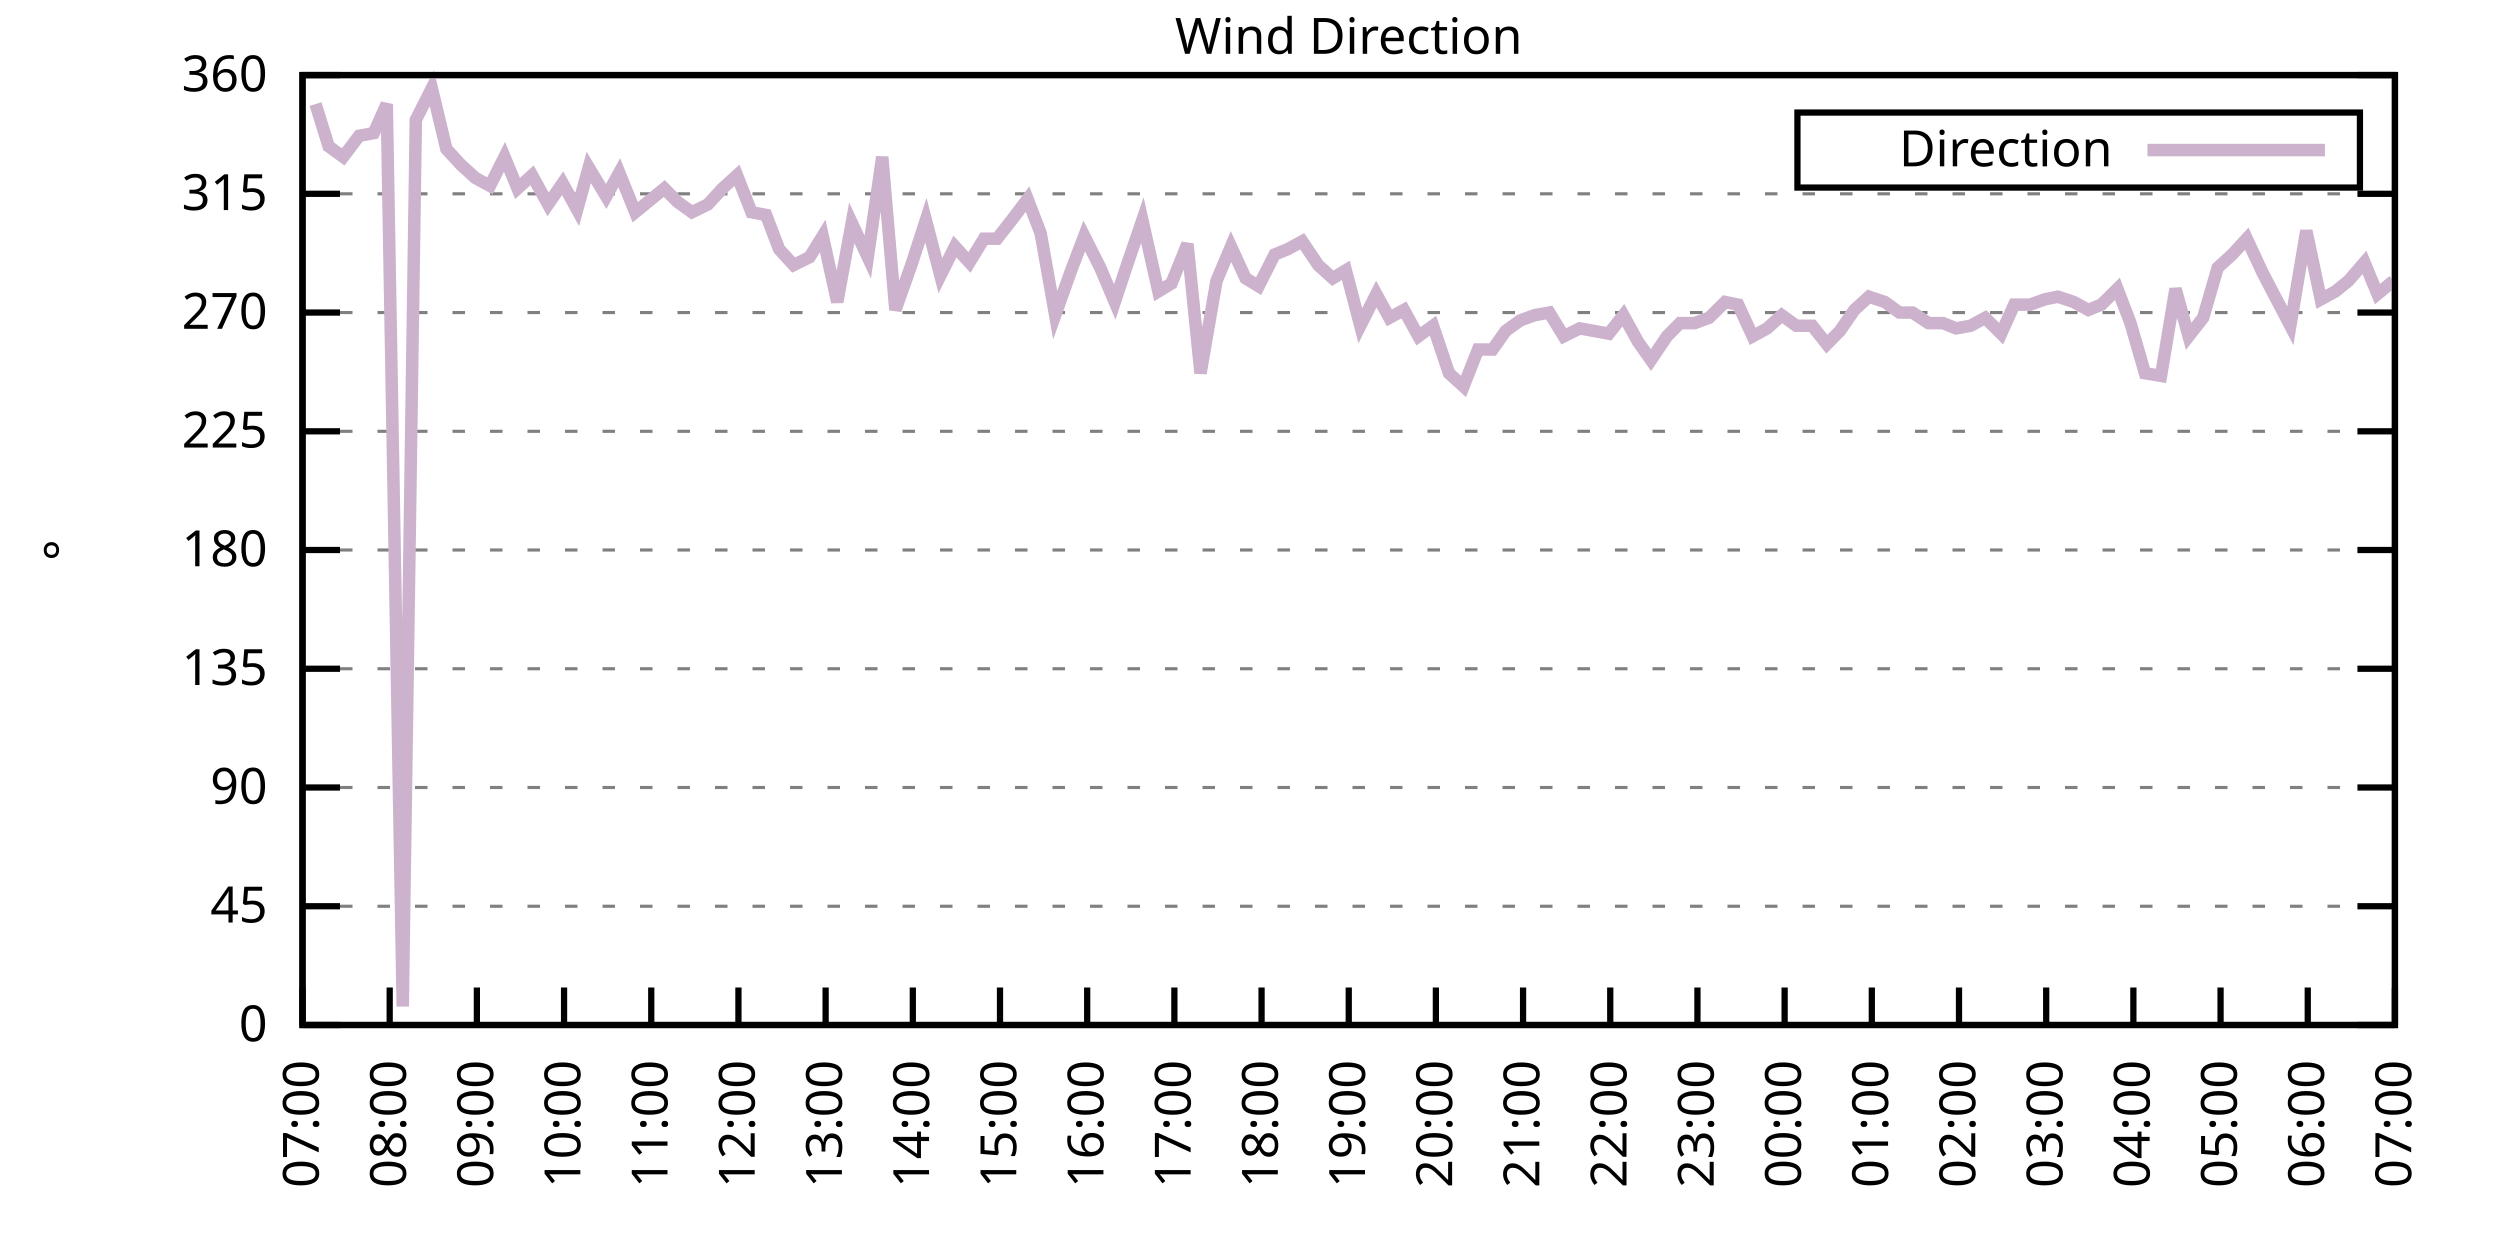
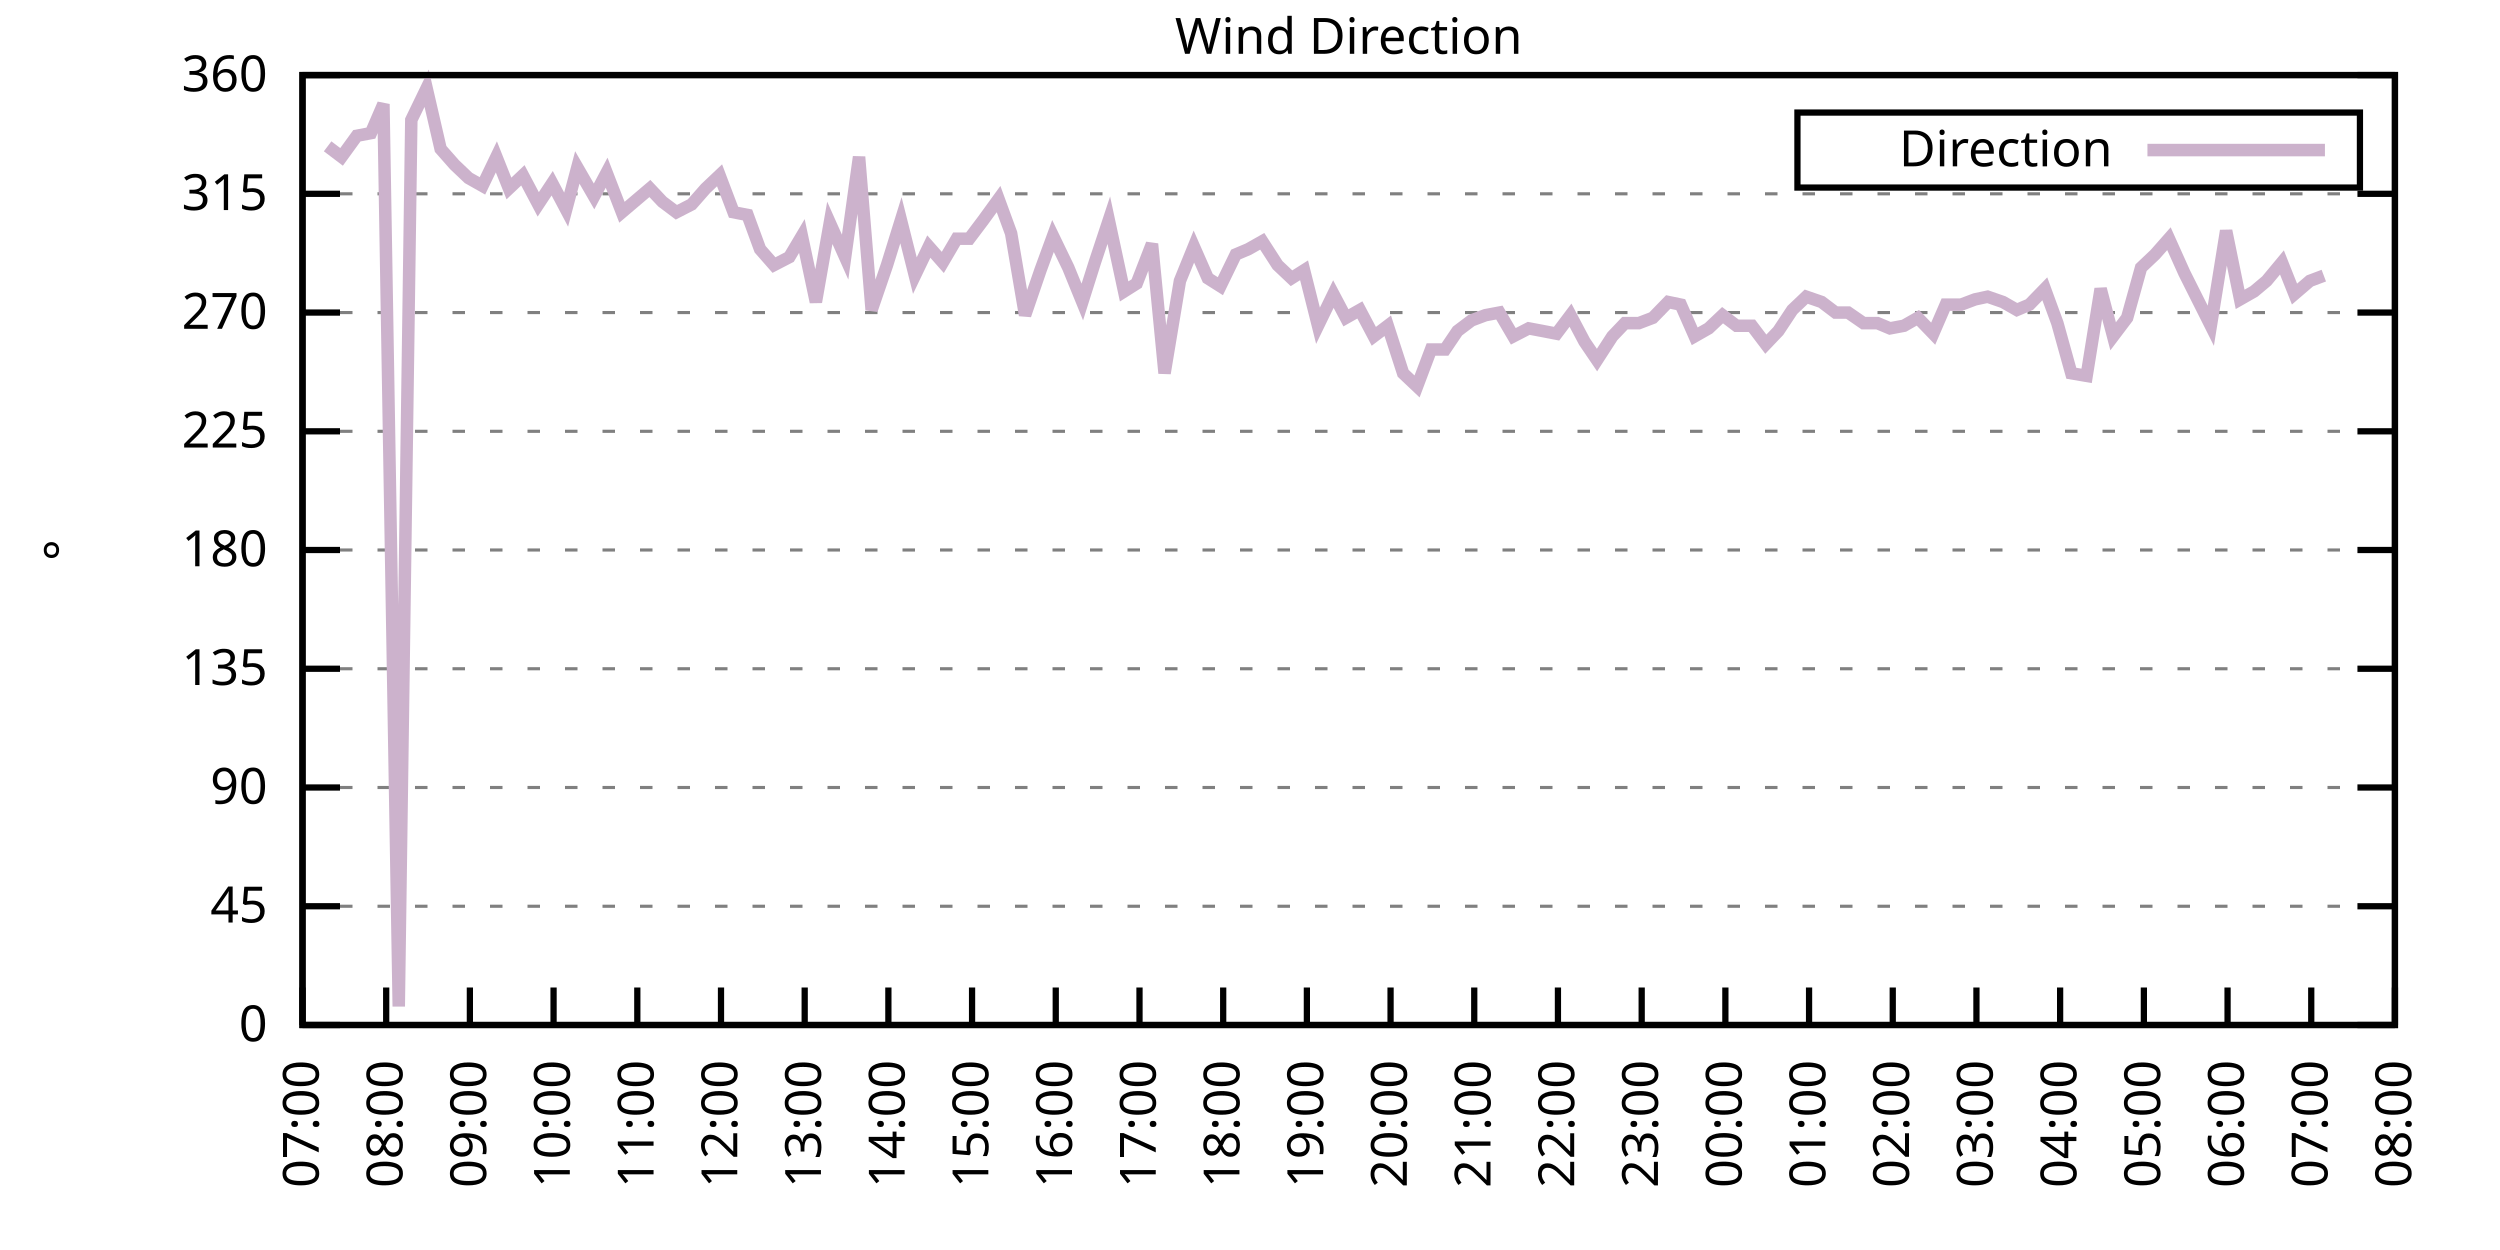
<svg xmlns="http://www.w3.org/2000/svg" xmlns:xlink="http://www.w3.org/1999/xlink" width="400" height="200" viewBox="0 0 400 200">
  <g id="gnuplot_canvas">
    <rect x="0" y="0" width="400" height="200" fill="none" />
    <defs>
      <circle id="gpDot" r="0.5" stroke-width="0.5" stroke="currentColor" />
      <path id="gpPt0" stroke-width="0.333" stroke="currentColor" d="M-1,0 h2 M0,-1 v2" />
      <path id="gpPt1" stroke-width="0.333" stroke="currentColor" d="M-1,-1 L1,1 M1,-1 L-1,1" />
      <path id="gpPt2" stroke-width="0.333" stroke="currentColor" d="M-1,0 L1,0 M0,-1 L0,1 M-1,-1 L1,1 M-1,1 L1,-1" />
      <rect id="gpPt3" stroke-width="0.333" stroke="currentColor" x="-1" y="-1" width="2" height="2" />
      <rect id="gpPt4" stroke-width="0.333" stroke="currentColor" fill="currentColor" x="-1" y="-1" width="2" height="2" />
      <circle id="gpPt5" stroke-width="0.333" stroke="currentColor" cx="0" cy="0" r="1" />
      <use xlink:href="#gpPt5" id="gpPt6" fill="currentColor" stroke="none" />
      <path id="gpPt7" stroke-width="0.333" stroke="currentColor" d="M0,-1.33 L-1.33,0.67 L1.33,0.67 z" />
      <use xlink:href="#gpPt7" id="gpPt8" fill="currentColor" stroke="none" />
      <use xlink:href="#gpPt7" id="gpPt9" stroke="currentColor" transform="rotate(180)" />
      <use xlink:href="#gpPt9" id="gpPt10" fill="currentColor" stroke="none" />
      <use xlink:href="#gpPt3" id="gpPt11" stroke="currentColor" transform="rotate(45)" />
      <use xlink:href="#gpPt11" id="gpPt12" fill="currentColor" stroke="none" />
      <path id="gpPt13" stroke-width="0.333" stroke="currentColor" d="M0,1.330 L1.265,0.411 L0.782,-1.067 L-0.782,-1.076 L-1.265,0.411 z" />
      <use xlink:href="#gpPt13" id="gpPt14" fill="currentColor" stroke="none" />
      <filter id="textbox" filterUnits="objectBoundingBox" x="0" y="0" height="1" width="1">
        <feFlood flood-color="white" flood-opacity="1" result="bgnd" />
        <feComposite in="SourceGraphic" in2="bgnd" operator="atop" />
      </filter>
      <filter id="greybox" filterUnits="objectBoundingBox" x="0" y="0" height="1" width="1">
        <feFlood flood-color="lightgrey" flood-opacity="1" result="grey" />
        <feComposite in="SourceGraphic" in2="grey" operator="atop" />
      </filter>
    </defs>
    <g fill="none" color="white" stroke="currentColor" stroke-width="1.00" stroke-linecap="butt" stroke-linejoin="miter">
</g>
    <g fill="none" color="black" stroke="currentColor" stroke-width="1.00" stroke-linecap="butt" stroke-linejoin="miter">
      <g stroke="none" shape-rendering="crispEdges">
        <polygon fill="rgb(255, 255, 255)" points="48.40,164.00 383.18,164.00 383.18,12.02 48.40,12.02 " />
      </g>
    </g>
    <g fill="none" color="black" stroke="currentColor" stroke-width="1.00" stroke-linecap="butt" stroke-linejoin="miter">
</g>
    <g fill="none" color="black" stroke="black" stroke-width="0.50" stroke-linecap="butt" stroke-linejoin="miter">
</g>
    <g fill="none" color="gray" stroke="currentColor" stroke-width="0.50" stroke-linecap="butt" stroke-linejoin="miter">
      <path stroke="gray" stroke-dasharray="2,4" class="gridline" d="M48.40,164.00 L383.19,164.00  " />
    </g>
    <g fill="none" color="gray" stroke="gray" stroke-width="1.00" stroke-linecap="butt" stroke-linejoin="miter">
</g>
    <g fill="none" color="black" stroke="currentColor" stroke-width="1.00" stroke-linecap="butt" stroke-linejoin="miter">
      <path stroke="black" d="M48.40,164.00 L54.40,164.00 M383.19,164.00 L377.19,164.00  " />
      <g transform="translate(42.80,166.60)" stroke="none" fill="black" font-family="Sans" font-size="8.00" text-anchor="end">
        <text>
          <tspan font-family="Sans"> 0</tspan>
        </text>
      </g>
    </g>
    <g fill="none" color="black" stroke="currentColor" stroke-width="1.00" stroke-linecap="butt" stroke-linejoin="miter">
</g>
    <g fill="none" color="black" stroke="black" stroke-width="0.50" stroke-linecap="butt" stroke-linejoin="miter">
</g>
    <g fill="none" color="gray" stroke="currentColor" stroke-width="0.50" stroke-linecap="butt" stroke-linejoin="miter">
      <path stroke="gray" stroke-dasharray="2,4" class="gridline" d="M48.40,145.00 L383.19,145.00  " />
    </g>
    <g fill="none" color="gray" stroke="gray" stroke-width="1.00" stroke-linecap="butt" stroke-linejoin="miter">
</g>
    <g fill="none" color="black" stroke="currentColor" stroke-width="1.00" stroke-linecap="butt" stroke-linejoin="miter">
      <path stroke="black" d="M48.40,145.00 L54.40,145.00 M383.19,145.00 L377.19,145.00  " />
      <g transform="translate(42.80,147.60)" stroke="none" fill="black" font-family="Sans" font-size="8.00" text-anchor="end">
        <text>
          <tspan font-family="Sans"> 45</tspan>
        </text>
      </g>
    </g>
    <g fill="none" color="black" stroke="currentColor" stroke-width="1.00" stroke-linecap="butt" stroke-linejoin="miter">
</g>
    <g fill="none" color="black" stroke="black" stroke-width="0.50" stroke-linecap="butt" stroke-linejoin="miter">
</g>
    <g fill="none" color="gray" stroke="currentColor" stroke-width="0.50" stroke-linecap="butt" stroke-linejoin="miter">
      <path stroke="gray" stroke-dasharray="2,4" class="gridline" d="M48.40,126.00 L383.19,126.00  " />
    </g>
    <g fill="none" color="gray" stroke="gray" stroke-width="1.00" stroke-linecap="butt" stroke-linejoin="miter">
</g>
    <g fill="none" color="black" stroke="currentColor" stroke-width="1.00" stroke-linecap="butt" stroke-linejoin="miter">
      <path stroke="black" d="M48.40,126.00 L54.40,126.00 M383.19,126.00 L377.19,126.00  " />
      <g transform="translate(42.80,128.60)" stroke="none" fill="black" font-family="Sans" font-size="8.00" text-anchor="end">
        <text>
          <tspan font-family="Sans"> 90</tspan>
        </text>
      </g>
    </g>
    <g fill="none" color="black" stroke="currentColor" stroke-width="1.00" stroke-linecap="butt" stroke-linejoin="miter">
</g>
    <g fill="none" color="black" stroke="black" stroke-width="0.50" stroke-linecap="butt" stroke-linejoin="miter">
</g>
    <g fill="none" color="gray" stroke="currentColor" stroke-width="0.50" stroke-linecap="butt" stroke-linejoin="miter">
      <path stroke="gray" stroke-dasharray="2,4" class="gridline" d="M48.40,107.00 L383.19,107.00  " />
    </g>
    <g fill="none" color="gray" stroke="gray" stroke-width="1.00" stroke-linecap="butt" stroke-linejoin="miter">
</g>
    <g fill="none" color="black" stroke="currentColor" stroke-width="1.00" stroke-linecap="butt" stroke-linejoin="miter">
      <path stroke="black" d="M48.40,107.00 L54.40,107.00 M383.19,107.00 L377.19,107.00  " />
      <g transform="translate(42.80,109.60)" stroke="none" fill="black" font-family="Sans" font-size="8.00" text-anchor="end">
        <text>
          <tspan font-family="Sans"> 135</tspan>
        </text>
      </g>
    </g>
    <g fill="none" color="black" stroke="currentColor" stroke-width="1.00" stroke-linecap="butt" stroke-linejoin="miter">
</g>
    <g fill="none" color="black" stroke="black" stroke-width="0.50" stroke-linecap="butt" stroke-linejoin="miter">
</g>
    <g fill="none" color="gray" stroke="currentColor" stroke-width="0.50" stroke-linecap="butt" stroke-linejoin="miter">
      <path stroke="gray" stroke-dasharray="2,4" class="gridline" d="M48.40,88.00 L383.19,88.00  " />
    </g>
    <g fill="none" color="gray" stroke="gray" stroke-width="1.00" stroke-linecap="butt" stroke-linejoin="miter">
</g>
    <g fill="none" color="black" stroke="currentColor" stroke-width="1.00" stroke-linecap="butt" stroke-linejoin="miter">
      <path stroke="black" d="M48.40,88.00 L54.40,88.00 M383.19,88.00 L377.19,88.00  " />
      <g transform="translate(42.80,90.60)" stroke="none" fill="black" font-family="Sans" font-size="8.00" text-anchor="end">
        <text>
          <tspan font-family="Sans"> 180</tspan>
        </text>
      </g>
    </g>
    <g fill="none" color="black" stroke="currentColor" stroke-width="1.00" stroke-linecap="butt" stroke-linejoin="miter">
</g>
    <g fill="none" color="black" stroke="black" stroke-width="0.50" stroke-linecap="butt" stroke-linejoin="miter">
</g>
    <g fill="none" color="gray" stroke="currentColor" stroke-width="0.50" stroke-linecap="butt" stroke-linejoin="miter">
      <path stroke="gray" stroke-dasharray="2,4" class="gridline" d="M48.40,69.01 L383.19,69.01  " />
    </g>
    <g fill="none" color="gray" stroke="gray" stroke-width="1.00" stroke-linecap="butt" stroke-linejoin="miter">
</g>
    <g fill="none" color="black" stroke="currentColor" stroke-width="1.00" stroke-linecap="butt" stroke-linejoin="miter">
      <path stroke="black" d="M48.40,69.01 L54.40,69.01 M383.19,69.01 L377.19,69.01  " />
      <g transform="translate(42.80,71.61)" stroke="none" fill="black" font-family="Sans" font-size="8.00" text-anchor="end">
        <text>
          <tspan font-family="Sans"> 225</tspan>
        </text>
      </g>
    </g>
    <g fill="none" color="black" stroke="currentColor" stroke-width="1.00" stroke-linecap="butt" stroke-linejoin="miter">
</g>
    <g fill="none" color="black" stroke="black" stroke-width="0.50" stroke-linecap="butt" stroke-linejoin="miter">
</g>
    <g fill="none" color="gray" stroke="currentColor" stroke-width="0.50" stroke-linecap="butt" stroke-linejoin="miter">
      <path stroke="gray" stroke-dasharray="2,4" class="gridline" d="M48.40,50.01 L383.19,50.01  " />
    </g>
    <g fill="none" color="gray" stroke="gray" stroke-width="1.00" stroke-linecap="butt" stroke-linejoin="miter">
</g>
    <g fill="none" color="black" stroke="currentColor" stroke-width="1.00" stroke-linecap="butt" stroke-linejoin="miter">
      <path stroke="black" d="M48.40,50.01 L54.40,50.01 M383.19,50.01 L377.19,50.01  " />
      <g transform="translate(42.80,52.61)" stroke="none" fill="black" font-family="Sans" font-size="8.00" text-anchor="end">
        <text>
          <tspan font-family="Sans"> 270</tspan>
        </text>
      </g>
    </g>
    <g fill="none" color="black" stroke="currentColor" stroke-width="1.00" stroke-linecap="butt" stroke-linejoin="miter">
</g>
    <g fill="none" color="black" stroke="black" stroke-width="0.50" stroke-linecap="butt" stroke-linejoin="miter">
</g>
    <g fill="none" color="gray" stroke="currentColor" stroke-width="0.50" stroke-linecap="butt" stroke-linejoin="miter">
      <path stroke="gray" stroke-dasharray="2,4" class="gridline" d="M48.40,31.01 L383.19,31.01  " />
    </g>
    <g fill="none" color="gray" stroke="gray" stroke-width="1.00" stroke-linecap="butt" stroke-linejoin="miter">
</g>
    <g fill="none" color="black" stroke="currentColor" stroke-width="1.00" stroke-linecap="butt" stroke-linejoin="miter">
      <path stroke="black" d="M48.40,31.01 L54.40,31.01 M383.19,31.01 L377.19,31.01  " />
      <g transform="translate(42.80,33.61)" stroke="none" fill="black" font-family="Sans" font-size="8.00" text-anchor="end">
        <text>
          <tspan font-family="Sans"> 315</tspan>
        </text>
      </g>
    </g>
    <g fill="none" color="black" stroke="currentColor" stroke-width="1.00" stroke-linecap="butt" stroke-linejoin="miter">
</g>
    <g fill="none" color="black" stroke="black" stroke-width="0.50" stroke-linecap="butt" stroke-linejoin="miter">
</g>
    <g fill="none" color="gray" stroke="currentColor" stroke-width="0.50" stroke-linecap="butt" stroke-linejoin="miter">
      <path stroke="gray" stroke-dasharray="2,4" class="gridline" d="M48.40,12.01 L383.19,12.01  " />
    </g>
    <g fill="none" color="gray" stroke="gray" stroke-width="1.00" stroke-linecap="butt" stroke-linejoin="miter">
</g>
    <g fill="none" color="black" stroke="currentColor" stroke-width="1.00" stroke-linecap="butt" stroke-linejoin="miter">
      <path stroke="black" d="M48.40,12.01 L54.40,12.01 M383.19,12.01 L377.19,12.01  " />
      <g transform="translate(42.80,14.61)" stroke="none" fill="black" font-family="Sans" font-size="8.00" text-anchor="end">
        <text>
          <tspan font-family="Sans"> 360</tspan>
        </text>
      </g>
    </g>
    <g fill="none" color="black" stroke="currentColor" stroke-width="1.00" stroke-linecap="butt" stroke-linejoin="miter">
      <path stroke="black" d="M48.40,164.00 L48.40,158.00  " />
      <g transform="translate(51.00,169.60) rotate(270.00)" stroke="none" fill="black" font-family="Sans" font-size="8.00" text-anchor="end">
        <text>
          <tspan font-family="Sans">07:00</tspan>
        </text>
      </g>
    </g>
    <g fill="none" color="black" stroke="currentColor" stroke-width="1.00" stroke-linecap="butt" stroke-linejoin="miter">
-       <path stroke="black" d="M62.35,164.00 L62.35,158.00  " />
-       <g transform="translate(64.95,169.60) rotate(270.00)" stroke="none" fill="black" font-family="Sans" font-size="8.00" text-anchor="end">
+       <path stroke="black" d="M61.79,164.00 L61.79,158.00  " />
+       <g transform="translate(64.39,169.60) rotate(270.00)" stroke="none" fill="black" font-family="Sans" font-size="8.00" text-anchor="end">
        <text>
          <tspan font-family="Sans">08:00</tspan>
        </text>
      </g>
    </g>
    <g fill="none" color="black" stroke="currentColor" stroke-width="1.00" stroke-linecap="butt" stroke-linejoin="miter">
-       <path stroke="black" d="M76.30,164.00 L76.30,158.00  " />
-       <g transform="translate(78.90,169.60) rotate(270.00)" stroke="none" fill="black" font-family="Sans" font-size="8.00" text-anchor="end">
+       <path stroke="black" d="M75.18,164.00 L75.18,158.00  " />
+       <g transform="translate(77.78,169.60) rotate(270.00)" stroke="none" fill="black" font-family="Sans" font-size="8.00" text-anchor="end">
        <text>
          <tspan font-family="Sans">09:00</tspan>
        </text>
      </g>
    </g>
    <g fill="none" color="black" stroke="currentColor" stroke-width="1.00" stroke-linecap="butt" stroke-linejoin="miter">
-       <path stroke="black" d="M90.25,164.00 L90.25,158.00  " />
-       <g transform="translate(92.85,169.60) rotate(270.00)" stroke="none" fill="black" font-family="Sans" font-size="8.00" text-anchor="end">
+       <path stroke="black" d="M88.57,164.00 L88.57,158.00  " />
+       <g transform="translate(91.17,169.60) rotate(270.00)" stroke="none" fill="black" font-family="Sans" font-size="8.00" text-anchor="end">
        <text>
          <tspan font-family="Sans">10:00</tspan>
        </text>
      </g>
    </g>
    <g fill="none" color="black" stroke="currentColor" stroke-width="1.00" stroke-linecap="butt" stroke-linejoin="miter">
-       <path stroke="black" d="M104.20,164.00 L104.20,158.00  " />
-       <g transform="translate(106.80,169.60) rotate(270.00)" stroke="none" fill="black" font-family="Sans" font-size="8.00" text-anchor="end">
+       <path stroke="black" d="M101.97,164.00 L101.97,158.00  " />
+       <g transform="translate(104.57,169.60) rotate(270.00)" stroke="none" fill="black" font-family="Sans" font-size="8.00" text-anchor="end">
        <text>
          <tspan font-family="Sans">11:00</tspan>
        </text>
      </g>
    </g>
    <g fill="none" color="black" stroke="currentColor" stroke-width="1.00" stroke-linecap="butt" stroke-linejoin="miter">
-       <path stroke="black" d="M118.15,164.00 L118.15,158.00  " />
-       <g transform="translate(120.75,169.60) rotate(270.00)" stroke="none" fill="black" font-family="Sans" font-size="8.00" text-anchor="end">
+       <path stroke="black" d="M115.36,164.00 L115.36,158.00  " />
+       <g transform="translate(117.96,169.60) rotate(270.00)" stroke="none" fill="black" font-family="Sans" font-size="8.00" text-anchor="end">
        <text>
          <tspan font-family="Sans">12:00</tspan>
        </text>
      </g>
    </g>
    <g fill="none" color="black" stroke="currentColor" stroke-width="1.00" stroke-linecap="butt" stroke-linejoin="miter">
-       <path stroke="black" d="M132.10,164.00 L132.10,158.00  " />
-       <g transform="translate(134.70,169.60) rotate(270.00)" stroke="none" fill="black" font-family="Sans" font-size="8.00" text-anchor="end">
+       <path stroke="black" d="M128.75,164.00 L128.75,158.00  " />
+       <g transform="translate(131.35,169.60) rotate(270.00)" stroke="none" fill="black" font-family="Sans" font-size="8.00" text-anchor="end">
        <text>
          <tspan font-family="Sans">13:00</tspan>
        </text>
      </g>
    </g>
    <g fill="none" color="black" stroke="currentColor" stroke-width="1.00" stroke-linecap="butt" stroke-linejoin="miter">
-       <path stroke="black" d="M146.05,164.00 L146.05,158.00  " />
-       <g transform="translate(148.65,169.60) rotate(270.00)" stroke="none" fill="black" font-family="Sans" font-size="8.00" text-anchor="end">
+       <path stroke="black" d="M142.14,164.00 L142.14,158.00  " />
+       <g transform="translate(144.74,169.60) rotate(270.00)" stroke="none" fill="black" font-family="Sans" font-size="8.00" text-anchor="end">
        <text>
          <tspan font-family="Sans">14:00</tspan>
        </text>
      </g>
    </g>
    <g fill="none" color="black" stroke="currentColor" stroke-width="1.00" stroke-linecap="butt" stroke-linejoin="miter">
-       <path stroke="black" d="M160.00,164.00 L160.00,158.00  " />
-       <g transform="translate(162.60,169.60) rotate(270.00)" stroke="none" fill="black" font-family="Sans" font-size="8.00" text-anchor="end">
+       <path stroke="black" d="M155.53,164.00 L155.53,158.00  " />
+       <g transform="translate(158.13,169.60) rotate(270.00)" stroke="none" fill="black" font-family="Sans" font-size="8.00" text-anchor="end">
        <text>
          <tspan font-family="Sans">15:00</tspan>
        </text>
      </g>
    </g>
    <g fill="none" color="black" stroke="currentColor" stroke-width="1.00" stroke-linecap="butt" stroke-linejoin="miter">
-       <path stroke="black" d="M173.95,164.00 L173.95,158.00  " />
-       <g transform="translate(176.55,169.60) rotate(270.00)" stroke="none" fill="black" font-family="Sans" font-size="8.00" text-anchor="end">
+       <path stroke="black" d="M168.92,164.00 L168.92,158.00  " />
+       <g transform="translate(171.52,169.60) rotate(270.00)" stroke="none" fill="black" font-family="Sans" font-size="8.00" text-anchor="end">
        <text>
          <tspan font-family="Sans">16:00</tspan>
        </text>
      </g>
    </g>
    <g fill="none" color="black" stroke="currentColor" stroke-width="1.00" stroke-linecap="butt" stroke-linejoin="miter">
-       <path stroke="black" d="M187.90,164.00 L187.90,158.00  " />
-       <g transform="translate(190.50,169.60) rotate(270.00)" stroke="none" fill="black" font-family="Sans" font-size="8.00" text-anchor="end">
+       <path stroke="black" d="M182.32,164.00 L182.32,158.00  " />
+       <g transform="translate(184.92,169.60) rotate(270.00)" stroke="none" fill="black" font-family="Sans" font-size="8.00" text-anchor="end">
        <text>
          <tspan font-family="Sans">17:00</tspan>
        </text>
      </g>
    </g>
    <g fill="none" color="black" stroke="currentColor" stroke-width="1.00" stroke-linecap="butt" stroke-linejoin="miter">
-       <path stroke="black" d="M201.85,164.00 L201.85,158.00  " />
-       <g transform="translate(204.45,169.60) rotate(270.00)" stroke="none" fill="black" font-family="Sans" font-size="8.00" text-anchor="end">
+       <path stroke="black" d="M195.71,164.00 L195.71,158.00  " />
+       <g transform="translate(198.31,169.60) rotate(270.00)" stroke="none" fill="black" font-family="Sans" font-size="8.00" text-anchor="end">
        <text>
          <tspan font-family="Sans">18:00</tspan>
        </text>
      </g>
    </g>
    <g fill="none" color="black" stroke="currentColor" stroke-width="1.00" stroke-linecap="butt" stroke-linejoin="miter">
-       <path stroke="black" d="M215.80,164.00 L215.80,158.00  " />
-       <g transform="translate(218.40,169.60) rotate(270.00)" stroke="none" fill="black" font-family="Sans" font-size="8.00" text-anchor="end">
+       <path stroke="black" d="M209.10,164.00 L209.10,158.00  " />
+       <g transform="translate(211.70,169.60) rotate(270.00)" stroke="none" fill="black" font-family="Sans" font-size="8.00" text-anchor="end">
        <text>
          <tspan font-family="Sans">19:00</tspan>
        </text>
      </g>
    </g>
    <g fill="none" color="black" stroke="currentColor" stroke-width="1.00" stroke-linecap="butt" stroke-linejoin="miter">
-       <path stroke="black" d="M229.74,164.00 L229.74,158.00  " />
-       <g transform="translate(232.34,169.60) rotate(270.00)" stroke="none" fill="black" font-family="Sans" font-size="8.00" text-anchor="end">
+       <path stroke="black" d="M222.49,164.00 L222.49,158.00  " />
+       <g transform="translate(225.09,169.60) rotate(270.00)" stroke="none" fill="black" font-family="Sans" font-size="8.00" text-anchor="end">
        <text>
          <tspan font-family="Sans">20:00</tspan>
        </text>
      </g>
    </g>
    <g fill="none" color="black" stroke="currentColor" stroke-width="1.00" stroke-linecap="butt" stroke-linejoin="miter">
-       <path stroke="black" d="M243.69,164.00 L243.69,158.00  " />
-       <g transform="translate(246.29,169.60) rotate(270.00)" stroke="none" fill="black" font-family="Sans" font-size="8.00" text-anchor="end">
+       <path stroke="black" d="M235.88,164.00 L235.88,158.00  " />
+       <g transform="translate(238.48,169.60) rotate(270.00)" stroke="none" fill="black" font-family="Sans" font-size="8.00" text-anchor="end">
        <text>
          <tspan font-family="Sans">21:00</tspan>
        </text>
      </g>
    </g>
    <g fill="none" color="black" stroke="currentColor" stroke-width="1.00" stroke-linecap="butt" stroke-linejoin="miter">
-       <path stroke="black" d="M257.64,164.00 L257.64,158.00  " />
-       <g transform="translate(260.24,169.60) rotate(270.00)" stroke="none" fill="black" font-family="Sans" font-size="8.00" text-anchor="end">
+       <path stroke="black" d="M249.27,164.00 L249.27,158.00  " />
+       <g transform="translate(251.87,169.60) rotate(270.00)" stroke="none" fill="black" font-family="Sans" font-size="8.00" text-anchor="end">
        <text>
          <tspan font-family="Sans">22:00</tspan>
        </text>
      </g>
    </g>
    <g fill="none" color="black" stroke="currentColor" stroke-width="1.00" stroke-linecap="butt" stroke-linejoin="miter">
-       <path stroke="black" d="M271.59,164.00 L271.59,158.00  " />
-       <g transform="translate(274.19,169.60) rotate(270.00)" stroke="none" fill="black" font-family="Sans" font-size="8.00" text-anchor="end">
+       <path stroke="black" d="M262.67,164.00 L262.67,158.00  " />
+       <g transform="translate(265.27,169.60) rotate(270.00)" stroke="none" fill="black" font-family="Sans" font-size="8.00" text-anchor="end">
        <text>
          <tspan font-family="Sans">23:00</tspan>
        </text>
      </g>
    </g>
    <g fill="none" color="black" stroke="currentColor" stroke-width="1.00" stroke-linecap="butt" stroke-linejoin="miter">
-       <path stroke="black" d="M285.54,164.00 L285.54,158.00  " />
-       <g transform="translate(288.14,169.60) rotate(270.00)" stroke="none" fill="black" font-family="Sans" font-size="8.00" text-anchor="end">
+       <path stroke="black" d="M276.06,164.00 L276.06,158.00  " />
+       <g transform="translate(278.66,169.60) rotate(270.00)" stroke="none" fill="black" font-family="Sans" font-size="8.00" text-anchor="end">
        <text>
          <tspan font-family="Sans">00:00</tspan>
        </text>
      </g>
    </g>
    <g fill="none" color="black" stroke="currentColor" stroke-width="1.00" stroke-linecap="butt" stroke-linejoin="miter">
-       <path stroke="black" d="M299.49,164.00 L299.49,158.00  " />
-       <g transform="translate(302.09,169.60) rotate(270.00)" stroke="none" fill="black" font-family="Sans" font-size="8.00" text-anchor="end">
+       <path stroke="black" d="M289.45,164.00 L289.45,158.00  " />
+       <g transform="translate(292.05,169.60) rotate(270.00)" stroke="none" fill="black" font-family="Sans" font-size="8.00" text-anchor="end">
        <text>
          <tspan font-family="Sans">01:00</tspan>
        </text>
      </g>
    </g>
    <g fill="none" color="black" stroke="currentColor" stroke-width="1.00" stroke-linecap="butt" stroke-linejoin="miter">
-       <path stroke="black" d="M313.44,164.00 L313.44,158.00  " />
-       <g transform="translate(316.04,169.60) rotate(270.00)" stroke="none" fill="black" font-family="Sans" font-size="8.00" text-anchor="end">
+       <path stroke="black" d="M302.84,164.00 L302.84,158.00  " />
+       <g transform="translate(305.44,169.60) rotate(270.00)" stroke="none" fill="black" font-family="Sans" font-size="8.00" text-anchor="end">
        <text>
          <tspan font-family="Sans">02:00</tspan>
        </text>
      </g>
    </g>
    <g fill="none" color="black" stroke="currentColor" stroke-width="1.00" stroke-linecap="butt" stroke-linejoin="miter">
-       <path stroke="black" d="M327.39,164.00 L327.39,158.00  " />
-       <g transform="translate(329.99,169.60) rotate(270.00)" stroke="none" fill="black" font-family="Sans" font-size="8.00" text-anchor="end">
+       <path stroke="black" d="M316.23,164.00 L316.23,158.00  " />
+       <g transform="translate(318.83,169.60) rotate(270.00)" stroke="none" fill="black" font-family="Sans" font-size="8.00" text-anchor="end">
        <text>
          <tspan font-family="Sans">03:00</tspan>
        </text>
      </g>
    </g>
    <g fill="none" color="black" stroke="currentColor" stroke-width="1.00" stroke-linecap="butt" stroke-linejoin="miter">
-       <path stroke="black" d="M341.34,164.00 L341.34,158.00  " />
-       <g transform="translate(343.94,169.60) rotate(270.00)" stroke="none" fill="black" font-family="Sans" font-size="8.00" text-anchor="end">
+       <path stroke="black" d="M329.62,164.00 L329.62,158.00  " />
+       <g transform="translate(332.22,169.60) rotate(270.00)" stroke="none" fill="black" font-family="Sans" font-size="8.00" text-anchor="end">
        <text>
          <tspan font-family="Sans">04:00</tspan>
        </text>
      </g>
    </g>
    <g fill="none" color="black" stroke="currentColor" stroke-width="1.00" stroke-linecap="butt" stroke-linejoin="miter">
-       <path stroke="black" d="M355.29,164.00 L355.29,158.00  " />
-       <g transform="translate(357.89,169.60) rotate(270.00)" stroke="none" fill="black" font-family="Sans" font-size="8.00" text-anchor="end">
+       <path stroke="black" d="M343.02,164.00 L343.02,158.00  " />
+       <g transform="translate(345.62,169.60) rotate(270.00)" stroke="none" fill="black" font-family="Sans" font-size="8.00" text-anchor="end">
        <text>
          <tspan font-family="Sans">05:00</tspan>
        </text>
      </g>
    </g>
    <g fill="none" color="black" stroke="currentColor" stroke-width="1.00" stroke-linecap="butt" stroke-linejoin="miter">
-       <path stroke="black" d="M369.24,164.00 L369.24,158.00  " />
-       <g transform="translate(371.84,169.60) rotate(270.00)" stroke="none" fill="black" font-family="Sans" font-size="8.00" text-anchor="end">
+       <path stroke="black" d="M356.41,164.00 L356.41,158.00  " />
+       <g transform="translate(359.01,169.60) rotate(270.00)" stroke="none" fill="black" font-family="Sans" font-size="8.00" text-anchor="end">
        <text>
          <tspan font-family="Sans">06:00</tspan>
+         </text>
+       </g>
+     </g>
+     <g fill="none" color="black" stroke="currentColor" stroke-width="1.00" stroke-linecap="butt" stroke-linejoin="miter">
+       <path stroke="black" d="M369.80,164.00 L369.80,158.00  " />
+       <g transform="translate(372.40,169.60) rotate(270.00)" stroke="none" fill="black" font-family="Sans" font-size="8.00" text-anchor="end">
+         <text>
+           <tspan font-family="Sans">07:00</tspan>
        </text>
      </g>
    </g>
    <g fill="none" color="black" stroke="currentColor" stroke-width="1.00" stroke-linecap="butt" stroke-linejoin="miter">
      <path stroke="black" d="M383.19,164.00 L383.19,158.00  " />
      <g transform="translate(385.79,169.60) rotate(270.00)" stroke="none" fill="black" font-family="Sans" font-size="8.00" text-anchor="end">
        <text>
-           <tspan font-family="Sans">07:00</tspan>
+           <tspan font-family="Sans">08:00</tspan>
        </text>
      </g>
    </g>
    <g fill="none" color="black" stroke="currentColor" stroke-width="1.00" stroke-linecap="butt" stroke-linejoin="miter">
</g>
    <g fill="none" color="black" stroke="currentColor" stroke-width="1.00" stroke-linecap="butt" stroke-linejoin="miter">
      <path stroke="black" d="M48.40,12.01 L48.40,164.00 L383.19,164.00 L383.19,12.01 L48.40,12.01 Z  " />
    </g>
    <g fill="none" color="black" stroke="currentColor" stroke-width="1.00" stroke-linecap="butt" stroke-linejoin="miter">
</g>
    <g fill="none" color="black" stroke="currentColor" stroke-width="1.00" stroke-linecap="butt" stroke-linejoin="miter">
      <path stroke="black" d="M287.59,30.01 L287.59,18.01 L377.59,18.01 L377.59,30.01 L287.59,30.01 Z  " />
    </g>
    <g id="Wind_direction_plot_1">
      <g fill="none" color="white" stroke="black" stroke-width="2.00" stroke-linecap="butt" stroke-linejoin="miter">
</g>
      <g fill="none" color="black" stroke="currentColor" stroke-width="2.00" stroke-linecap="butt" stroke-linejoin="miter">
        <g transform="translate(337.99,26.61)" stroke="none" fill="black" font-family="Sans" font-size="8.00" text-anchor="end">
          <text>
            <tspan font-family="Sans">Direction</tspan>
          </text>
        </g>
      </g>
      <g fill="none" color="black" stroke="currentColor" stroke-width="2.00" stroke-linecap="butt" stroke-linejoin="miter">
-         <path stroke="rgb(204, 178, 204)" d="M343.59,24.01 L371.99,24.01 M50.49,16.65 L52.58,23.41 L54.91,25.10 L57.47,21.72 L59.79,21.30 L61.88,16.65   L64.44,161.04 L66.53,19.19 L69.09,14.12 L71.42,23.83 L73.74,26.36 L76.07,28.48 L78.39,29.74 L80.72,25.10   L82.81,30.16 L85.13,28.05 L87.69,32.70 L90.02,29.32 L92.34,33.54 L94.20,26.79 L96.99,31.43 L99.08,27.63   L101.64,33.96 L106.29,30.16 L108.38,32.28 L110.71,33.96 L113.27,32.70 L115.59,30.16 L117.92,28.05 L120.24,33.96   L122.57,34.39 L124.66,39.87 L126.98,42.41 L129.54,41.14 L131.63,37.76 L133.96,48.32 L136.28,35.65 L138.84,41.14   L141.16,25.10 L143.26,49.59 L145.81,42.41 L148.14,35.23 L150.46,44.10 L152.79,39.45 L155.11,41.99 L157.44,38.19   L159.53,38.19 L161.86,35.23 L164.41,31.85 L166.51,37.34 L168.83,50.43 L171.39,43.25 L173.48,37.76 L176.04,42.83   L178.36,48.32 L180.46,41.99 L182.78,35.23 L185.34,46.63 L187.43,45.36 L189.99,39.03 L192.08,59.72 L194.64,44.94   L196.96,39.45 L199.29,44.52 L201.38,45.79 L203.94,40.72 L206.03,39.87 L208.36,38.61 L210.91,42.41 L213.24,44.52   L215.33,43.25 L217.65,52.12 L220.21,47.05 L222.30,50.85 L224.63,49.59 L226.95,53.81 L229.28,52.12 L231.84,59.72   L234.16,61.83 L236.49,55.92 L238.81,55.92 L240.90,52.96 L243.23,51.27 L245.55,50.43 L247.88,50.01 L250.20,53.81   L252.76,52.54 L255.09,52.96 L257.41,53.39 L259.74,50.43 L262.06,54.65 L264.15,57.61 L266.71,53.81 L268.80,51.70   L271.13,51.70 L273.45,50.85 L276.01,48.32 L278.10,48.74 L280.43,53.81 L282.75,52.54 L285.08,50.43 L287.40,52.12   L289.96,52.12 L292.29,55.07 L294.38,52.96 L296.70,49.59 L299.03,47.47 L301.58,48.32 L303.91,50.01 L306.00,50.01   L308.56,51.70 L310.88,51.70 L312.98,52.54 L315.30,52.12 L317.63,50.85 L320.18,53.39 L322.28,48.74 L324.83,48.74   L327.16,47.90 L329.25,47.47 L331.81,48.32 L334.13,49.59 L336.23,48.74 L338.78,46.21 L340.88,51.70 L343.20,59.72   L345.76,60.14 L348.08,46.21 L350.18,53.81 L352.50,50.85 L354.83,42.83 L357.15,40.72 L359.48,38.19 L362.03,43.67   L366.45,52.12 L369.01,36.92 L371.33,47.90 L373.66,46.63 L375.75,44.94 L378.31,41.99 L380.40,47.05 L382.96,44.94    " />
+         <path stroke="rgb(204, 178, 204)" d="M343.59,24.01 L371.99,24.01 M52.42,23.41 L54.65,25.10 L57.10,21.72 L59.34,21.30 L61.35,16.65 L63.80,161.04   L65.81,19.19 L68.26,14.12 L70.50,23.83 L72.73,26.36 L74.96,28.48 L77.19,29.74 L79.42,25.10 L81.43,30.16   L83.66,28.05 L86.12,32.70 L88.35,29.32 L90.58,33.54 L92.37,26.79 L95.05,31.43 L97.06,27.63 L99.51,33.96   L103.98,30.16 L105.98,32.28 L108.22,33.96 L110.67,32.70 L112.90,30.16 L115.13,28.05 L117.37,33.96 L119.60,34.39   L121.61,39.87 L123.84,42.41 L126.29,41.14 L128.30,37.76 L130.54,48.32 L132.77,35.65 L135.22,41.14 L137.45,25.10   L139.46,49.59 L141.92,42.41 L144.15,35.23 L146.38,44.10 L148.61,39.45 L150.85,41.99 L153.08,38.19 L155.09,38.19   L157.32,35.23 L159.77,31.85 L161.78,37.34 L164.01,50.43 L166.47,43.25 L168.48,37.76 L170.93,42.83 L173.17,48.32   L175.17,41.99 L177.41,35.23 L179.86,46.63 L181.87,45.36 L184.32,39.03 L186.33,59.72 L188.79,44.94 L191.02,39.45   L193.25,44.52 L195.26,45.79 L197.72,40.72 L199.73,39.87 L201.96,38.61 L204.41,42.41 L206.64,44.52 L208.65,43.25   L210.88,52.12 L213.34,47.05 L215.35,50.85 L217.58,49.59 L219.81,53.81 L222.04,52.12 L224.50,59.72 L226.73,61.83   L228.96,55.92 L231.20,55.92 L233.20,52.96 L235.44,51.27 L237.67,50.43 L239.90,50.01 L242.13,53.81 L244.59,52.54   L246.82,52.96 L249.05,53.39 L251.28,50.43 L253.51,54.65 L255.52,57.61 L257.98,53.81 L259.99,51.70 L262.22,51.70   L264.45,50.85 L266.91,48.32 L268.92,48.74 L271.15,53.81 L273.38,52.54 L275.61,50.43 L277.84,52.12 L280.30,52.12   L282.53,55.07 L284.54,52.96 L286.77,49.59 L289.00,47.47 L291.46,48.32 L293.69,50.01 L295.70,50.01 L298.15,51.70   L300.39,51.70 L302.39,52.54 L304.63,52.12 L306.86,50.85 L309.31,53.39 L311.32,48.74 L313.78,48.74 L316.01,47.90   L318.02,47.47 L320.47,48.32 L322.70,49.59 L324.71,48.74 L327.17,46.21 L329.18,51.70 L331.41,59.72 L333.86,60.14   L336.10,46.21 L338.10,53.81 L340.34,50.85 L342.57,42.83 L344.80,40.72 L347.03,38.19 L349.49,43.67 L353.73,52.12   L356.18,36.92 L358.42,47.90 L360.65,46.63 L362.66,44.94 L365.11,41.99 L367.12,47.05 L369.58,44.94 L371.81,44.10    " />
      </g>
    </g>
    <g fill="none" color="black" stroke="currentColor" stroke-width="2.00" stroke-linecap="butt" stroke-linejoin="miter">
</g>
    <g fill="none" color="black" stroke="black" stroke-width="1.00" stroke-linecap="butt" stroke-linejoin="miter">
</g>
    <g fill="none" color="black" stroke="currentColor" stroke-width="1.00" stroke-linecap="butt" stroke-linejoin="miter">
      <path stroke="black" d="M48.40,12.01 L48.40,164.00 L383.19,164.00 L383.19,12.01 L48.40,12.01 Z  " />
      <g transform="translate(12.80,88.01) rotate(270.00)" stroke="none" fill="black" font-family="Sans" font-size="8.00" text-anchor="middle">
        <text>
          <tspan font-family="Sans">°</tspan>
        </text>
      </g>
    </g>
    <g fill="none" color="black" stroke="currentColor" stroke-width="1.00" stroke-linecap="butt" stroke-linejoin="miter">
</g>
    <g fill="none" color="black" stroke="currentColor" stroke-width="1.00" stroke-linecap="butt" stroke-linejoin="miter">
      <g transform="translate(215.79,8.61)" stroke="none" fill="black" font-family="Sans" font-size="8.00" text-anchor="middle">
        <text>
          <tspan font-family="Sans">Wind Direction</tspan>
        </text>
      </g>
    </g>
    <g fill="none" color="black" stroke="currentColor" stroke-width="1.00" stroke-linecap="butt" stroke-linejoin="miter">
</g>
  </g>
</svg>
